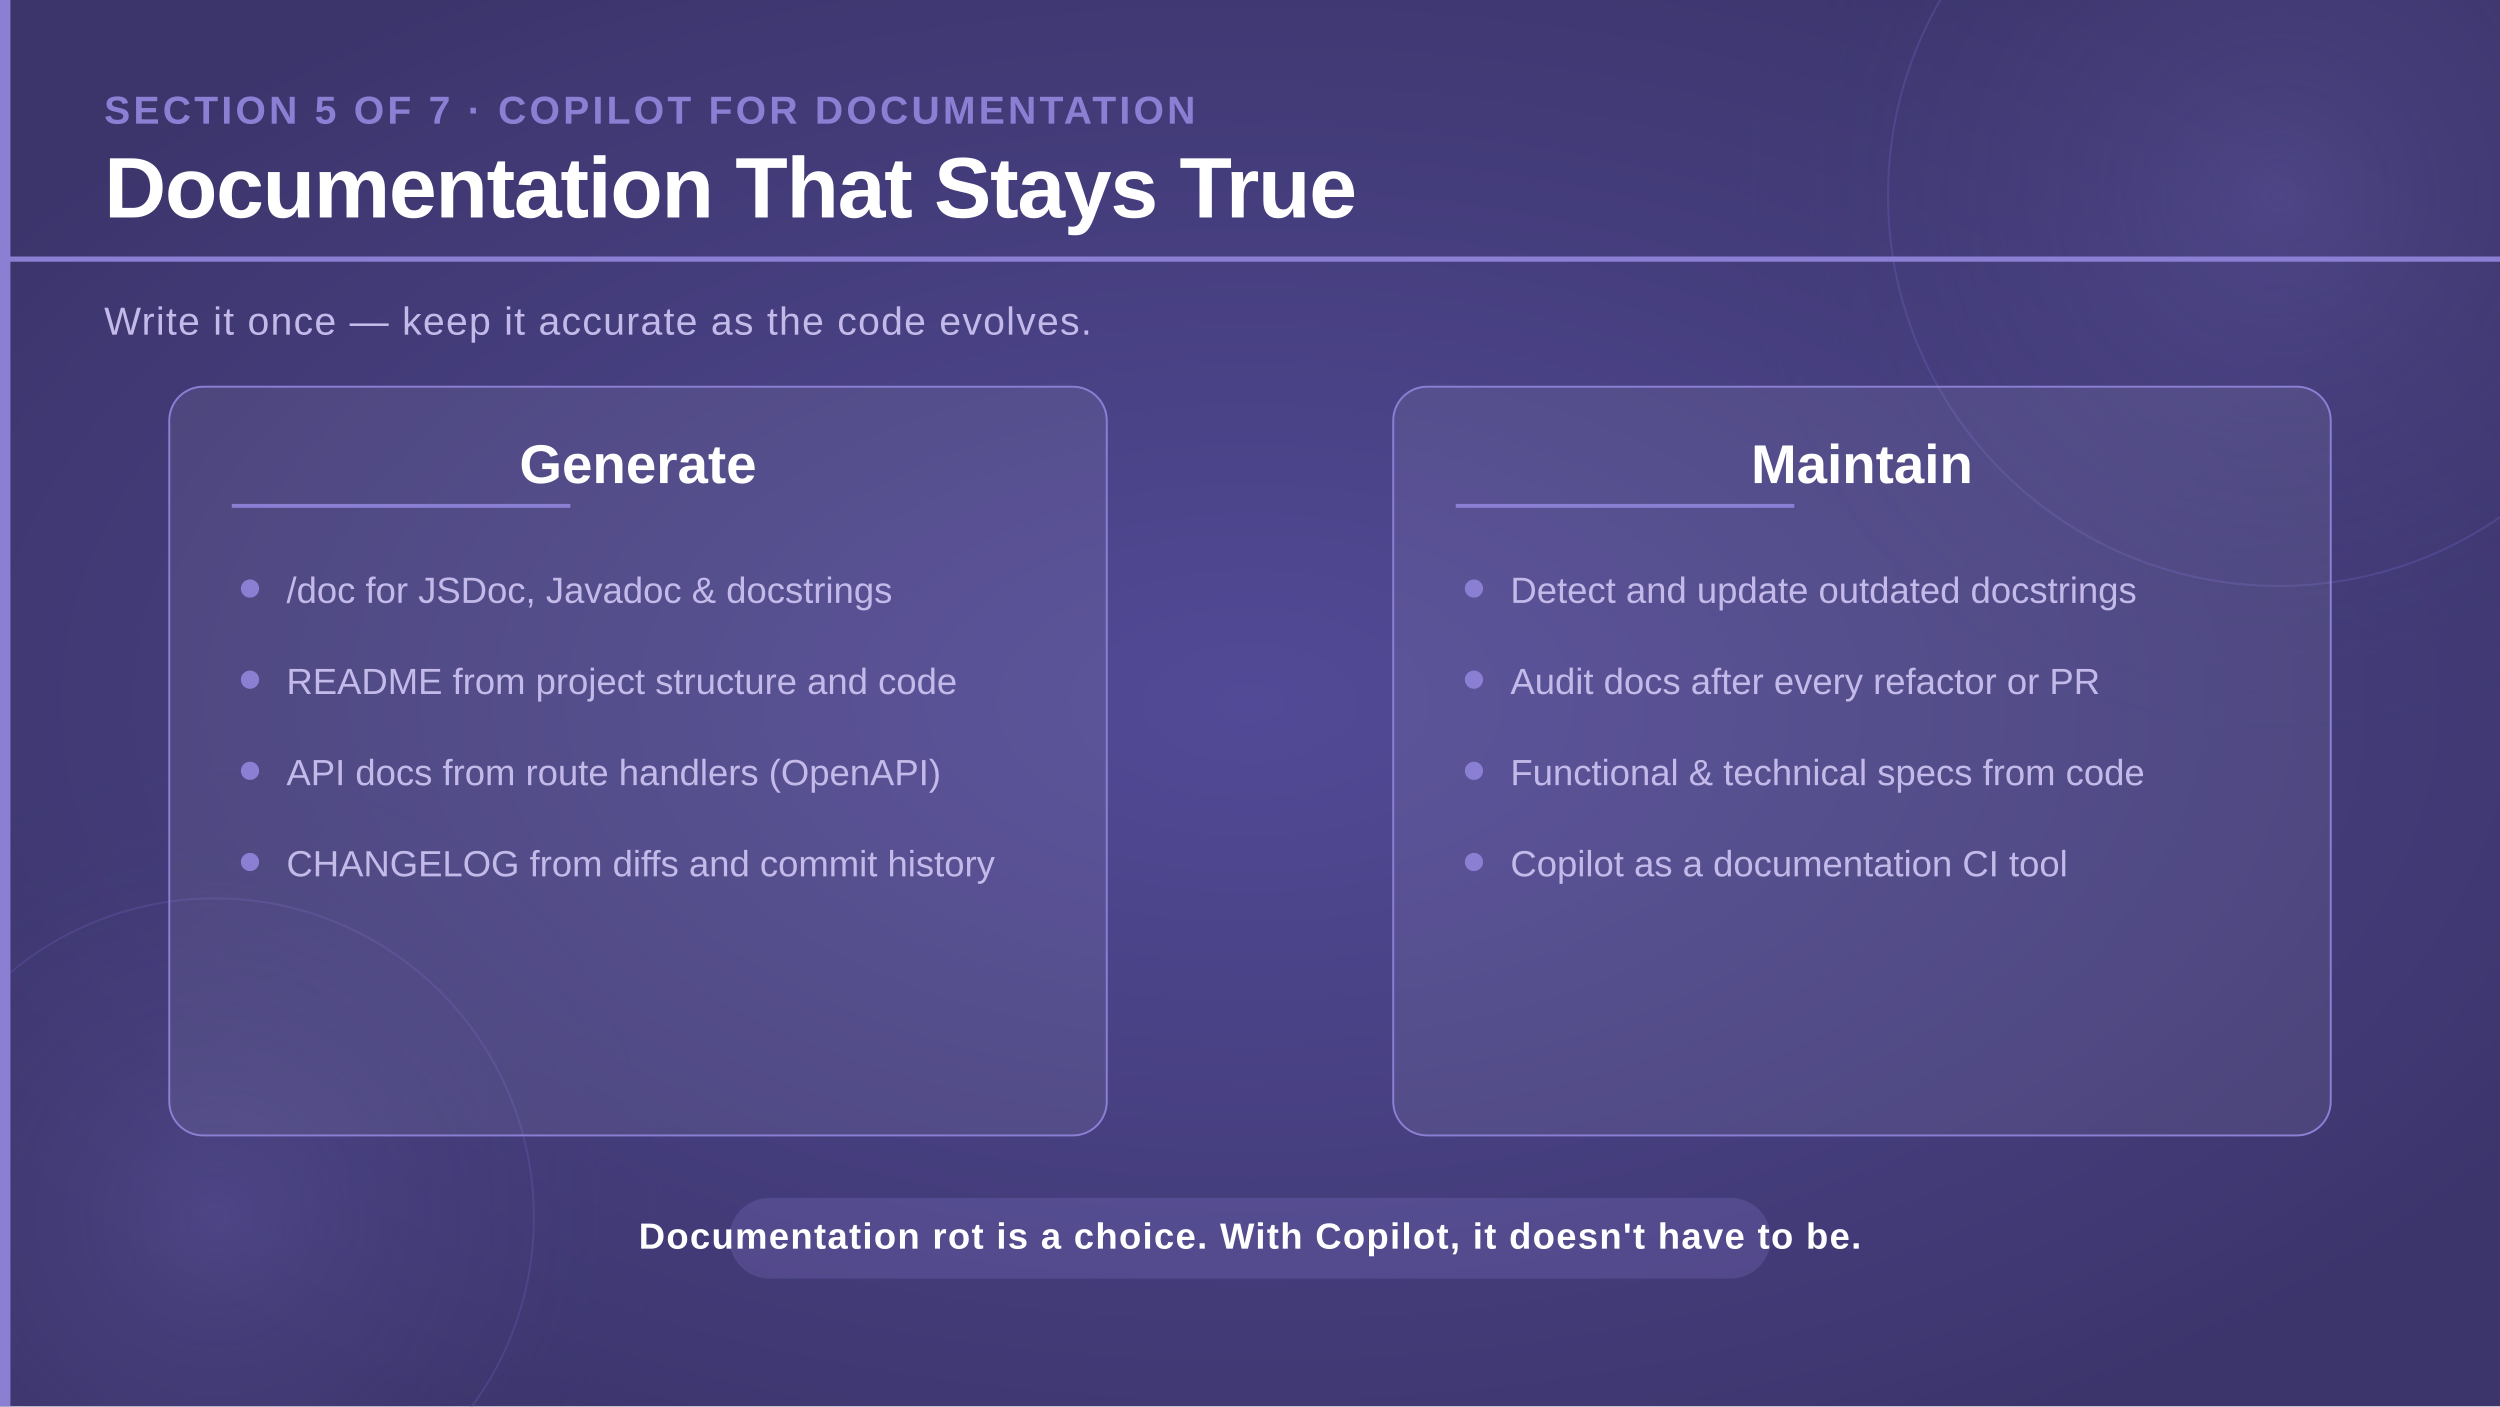
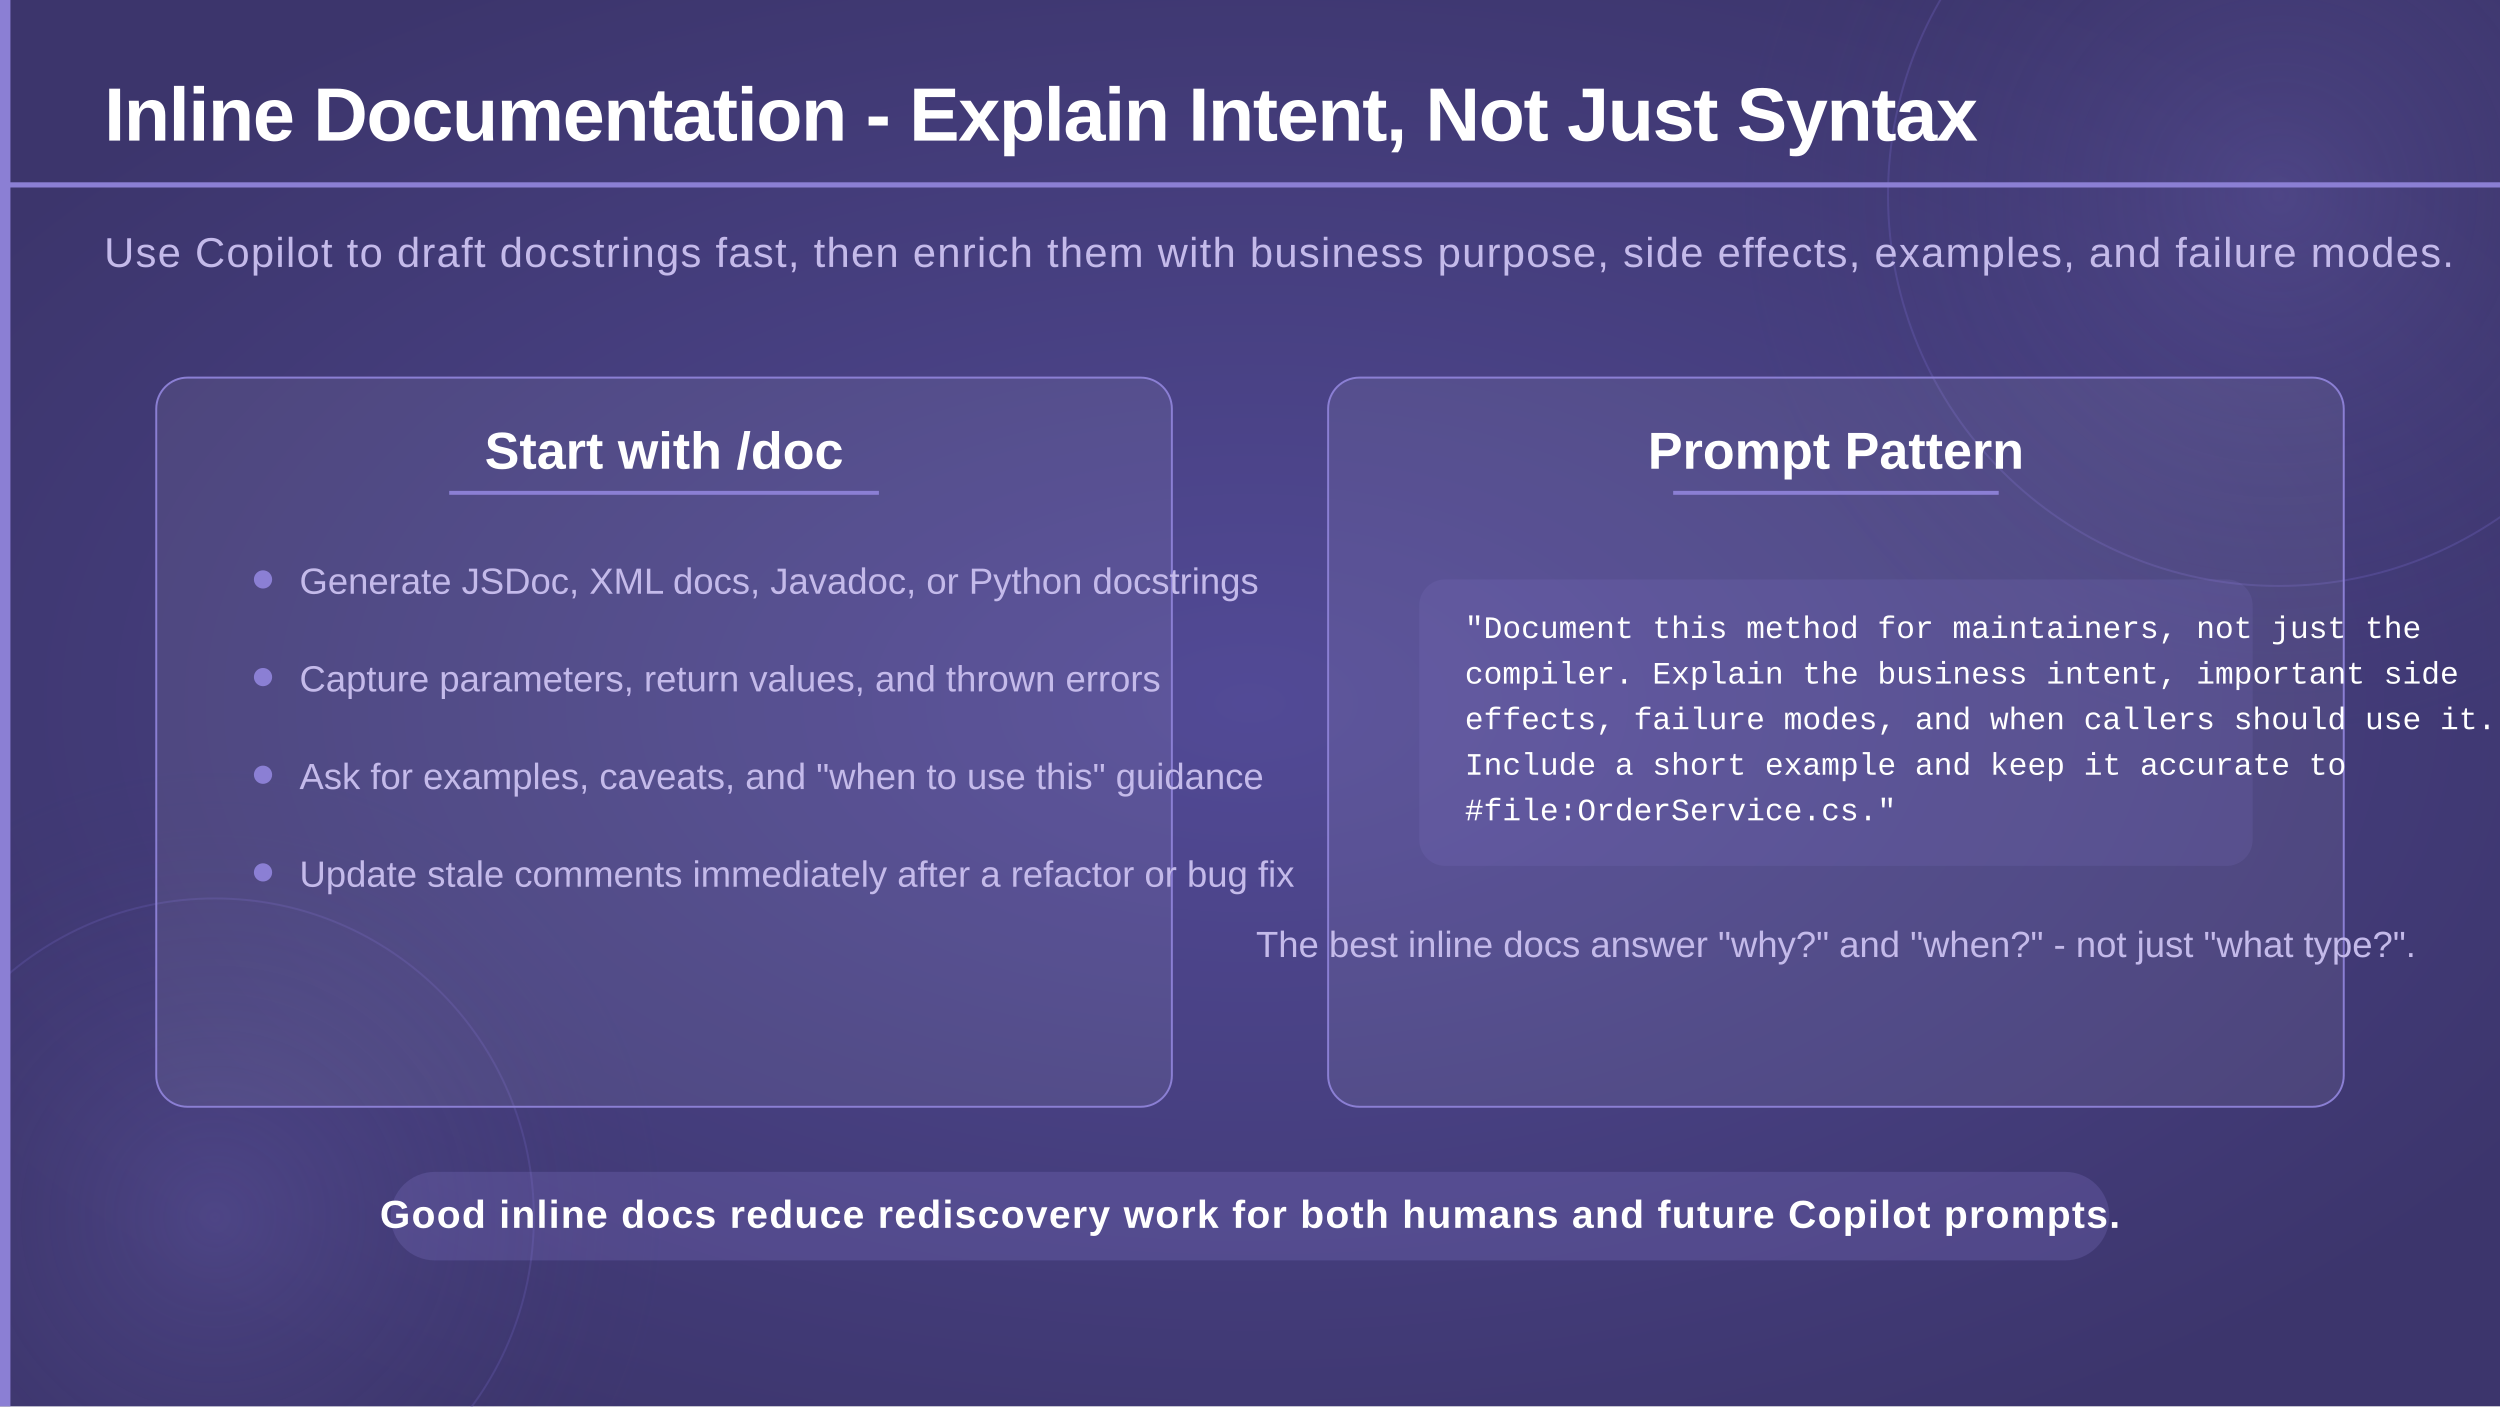
<svg xmlns="http://www.w3.org/2000/svg" viewBox="0 0 1920 1080" width="1920" height="1080">
  <defs>
    <radialGradient id="bgGlow" cx="50%" cy="50%" r="60%">
      <stop offset="0%" stop-color="#524a96" stop-opacity="1" />
      <stop offset="100%" stop-color="#3c356c" stop-opacity="1" />
    </radialGradient>
    <radialGradient id="circleGlow" cx="50%" cy="50%" r="50%">
      <stop offset="0%" stop-color="#7c70c8" stop-opacity="0.25" />
      <stop offset="100%" stop-color="#3c356c" stop-opacity="0" />
    </radialGradient>
  </defs>
  <rect width="1920" height="1080" fill="url(#bgGlow)" />
  <circle cx="1750" cy="150" r="420" fill="url(#circleGlow)" />
  <circle cx="1750" cy="150" r="300" fill="none" stroke="#6a5fb8" stroke-width="1.5" opacity="0.35" />
  <circle cx="165" cy="935" r="350" fill="url(#circleGlow)" />
  <circle cx="165" cy="935" r="245" fill="none" stroke="#6a5fb8" stroke-width="1.5" opacity="0.3" />
  <rect x="0" y="0" width="8" height="1080" fill="#8b7fd4" />
-   <text x="80" y="95" font-family="'Segoe UI', 'Helvetica Neue', Arial, sans-serif" font-size="30" font-weight="700" fill="#8b7fd4" letter-spacing="2.5">SECTION 5 OF 7  ·  COPILOT FOR DOCUMENTATION</text>
-   <text x="80" y="167" font-family="'Segoe UI', 'Helvetica Neue', Arial, sans-serif" font-size="66" font-weight="700" fill="#ffffff" letter-spacing="-1">Documentation That Stays True</text>
-   <rect x="0" y="197" width="1920" height="4" fill="#8b7fd4" />
-   <text x="80" y="257" font-family="'Segoe UI', 'Helvetica Neue', Arial, sans-serif" font-size="30" font-weight="300" fill="#c4baea" letter-spacing="1">Write it once — keep it accurate as the code evolves.</text>
-   <rect x="130" y="297" width="720" height="575" rx="26" fill="#ffffff" fill-opacity="0.07" stroke="#8b7fd4" stroke-width="1.5" />
-   <text x="490" y="371" text-anchor="middle" font-family="'Segoe UI', 'Helvetica Neue', Arial, sans-serif" font-size="42" font-weight="700" fill="#ffffff">Generate</text>
-   <rect x="178" y="387" width="260" height="3" fill="#8b7fd4" />
-   <circle cx="192" cy="452" r="7" fill="#8b7fd4" />
-   <text x="220" y="463" font-family="'Segoe UI', 'Helvetica Neue', Arial, sans-serif" font-size="28" font-weight="300" fill="#c4baea">/doc for JSDoc, Javadoc &amp; docstrings</text>
-   <circle cx="192" cy="522" r="7" fill="#8b7fd4" />
-   <text x="220" y="533" font-family="'Segoe UI', 'Helvetica Neue', Arial, sans-serif" font-size="28" font-weight="300" fill="#c4baea">README from project structure and code</text>
-   <circle cx="192" cy="592" r="7" fill="#8b7fd4" />
-   <text x="220" y="603" font-family="'Segoe UI', 'Helvetica Neue', Arial, sans-serif" font-size="28" font-weight="300" fill="#c4baea">API docs from route handlers (OpenAPI)</text>
-   <circle cx="192" cy="662" r="7" fill="#8b7fd4" />
-   <text x="220" y="673" font-family="'Segoe UI', 'Helvetica Neue', Arial, sans-serif" font-size="28" font-weight="300" fill="#c4baea">CHANGELOG from diffs and commit history</text>
-   <rect x="1070" y="297" width="720" height="575" rx="26" fill="#ffffff" fill-opacity="0.07" stroke="#8b7fd4" stroke-width="1.5" />
-   <text x="1430" y="371" text-anchor="middle" font-family="'Segoe UI', 'Helvetica Neue', Arial, sans-serif" font-size="42" font-weight="700" fill="#ffffff">Maintain</text>
-   <rect x="1118" y="387" width="260" height="3" fill="#8b7fd4" />
-   <circle cx="1132" cy="452" r="7" fill="#8b7fd4" />
-   <text x="1160" y="463" font-family="'Segoe UI', 'Helvetica Neue', Arial, sans-serif" font-size="28" font-weight="300" fill="#c4baea">Detect and update outdated docstrings</text>
-   <circle cx="1132" cy="522" r="7" fill="#8b7fd4" />
-   <text x="1160" y="533" font-family="'Segoe UI', 'Helvetica Neue', Arial, sans-serif" font-size="28" font-weight="300" fill="#c4baea">Audit docs after every refactor or PR</text>
-   <circle cx="1132" cy="592" r="7" fill="#8b7fd4" />
-   <text x="1160" y="603" font-family="'Segoe UI', 'Helvetica Neue', Arial, sans-serif" font-size="28" font-weight="300" fill="#c4baea">Functional &amp; technical specs from code</text>
-   <circle cx="1132" cy="662" r="7" fill="#8b7fd4" />
-   <text x="1160" y="673" font-family="'Segoe UI', 'Helvetica Neue', Arial, sans-serif" font-size="28" font-weight="300" fill="#c4baea">Copilot as a documentation CI tool</text>
-   <rect x="560" y="920" width="800" height="62" rx="31" fill="#8b7fd4" opacity="0.22" />
-   <text x="960" y="959" text-anchor="middle" font-family="'Segoe UI', 'Helvetica Neue', Arial, sans-serif" font-size="28" font-weight="600" fill="#ffffff" letter-spacing="1">Documentation rot is a choice. With Copilot, it doesn't have to be.</text>
+   <text x="80" y="108" font-family="'Segoe UI', 'Helvetica Neue', Arial, sans-serif" font-size="58" font-weight="700" fill="#ffffff" letter-spacing="-1">Inline Documentation - Explain Intent, Not Just Syntax</text>
+   <rect x="0" y="140" width="1920" height="4" fill="#8b7fd4" />
+   <text x="80" y="205" font-family="'Segoe UI', 'Helvetica Neue', Arial, sans-serif" font-size="32" font-weight="300" fill="#c4baea" letter-spacing="1">Use Copilot to draft docstrings fast, then enrich them with business purpose, side effects, examples, and failure modes.</text>
+   <rect x="120" y="290" width="780" height="560" rx="24" fill="#ffffff" fill-opacity="0.07" stroke="#8b7fd4" stroke-width="1.5" />
+   <text x="510" y="360" text-anchor="middle" font-family="'Segoe UI', 'Helvetica Neue', Arial, sans-serif" font-size="40" font-weight="700" fill="#ffffff">Start with /doc</text>
+   <rect x="345" y="377" width="330" height="3" fill="#8b7fd4" />
+   <circle cx="202" cy="445" r="7" fill="#8b7fd4" />
+   <text x="230" y="456" font-family="'Segoe UI', 'Helvetica Neue', Arial, sans-serif" font-size="28" font-weight="300" fill="#c4baea">Generate JSDoc, XML docs, Javadoc, or Python docstrings</text>
+   <circle cx="202" cy="520" r="7" fill="#8b7fd4" />
+   <text x="230" y="531" font-family="'Segoe UI', 'Helvetica Neue', Arial, sans-serif" font-size="28" font-weight="300" fill="#c4baea">Capture parameters, return values, and thrown errors</text>
+   <circle cx="202" cy="595" r="7" fill="#8b7fd4" />
+   <text x="230" y="606" font-family="'Segoe UI', 'Helvetica Neue', Arial, sans-serif" font-size="28" font-weight="300" fill="#c4baea">Ask for examples, caveats, and "when to use this" guidance</text>
+   <circle cx="202" cy="670" r="7" fill="#8b7fd4" />
+   <text x="230" y="681" font-family="'Segoe UI', 'Helvetica Neue', Arial, sans-serif" font-size="28" font-weight="300" fill="#c4baea">Update stale comments immediately after a refactor or bug fix</text>
+   <rect x="1020" y="290" width="780" height="560" rx="24" fill="#ffffff" fill-opacity="0.07" stroke="#8b7fd4" stroke-width="1.5" />
+   <text x="1410" y="360" text-anchor="middle" font-family="'Segoe UI', 'Helvetica Neue', Arial, sans-serif" font-size="40" font-weight="700" fill="#ffffff">Prompt Pattern</text>
+   <rect x="1285" y="377" width="250" height="3" fill="#8b7fd4" />
+   <rect x="1090" y="445" width="640" height="220" rx="20" fill="#8b7fd4" opacity="0.14" />
+   <text x="1125" y="490" font-family="'Consolas', 'Courier New', monospace" font-size="24" fill="#ffffff">"Document this method for maintainers, not just the</text>
+   <text x="1125" y="525" font-family="'Consolas', 'Courier New', monospace" font-size="24" fill="#ffffff">compiler. Explain the business intent, important side</text>
+   <text x="1125" y="560" font-family="'Consolas', 'Courier New', monospace" font-size="24" fill="#ffffff">effects, failure modes, and when callers should use it.</text>
+   <text x="1125" y="595" font-family="'Consolas', 'Courier New', monospace" font-size="24" fill="#ffffff">Include a short example and keep it accurate to</text>
+   <text x="1125" y="630" font-family="'Consolas', 'Courier New', monospace" font-size="24" fill="#ffffff">#file:OrderService.cs."</text>
+   <text x="1410" y="735" text-anchor="middle" font-family="'Segoe UI', 'Helvetica Neue', Arial, sans-serif" font-size="28" font-weight="300" fill="#c4baea">The best inline docs answer "why?" and "when?" - not just "what type?".</text>
+   <rect x="300" y="900" width="1320" height="68" rx="34" fill="#8b7fd4" opacity="0.22" />
+   <text x="960" y="943" text-anchor="middle" font-family="'Segoe UI', 'Helvetica Neue', Arial, sans-serif" font-size="30" font-weight="600" fill="#ffffff" letter-spacing="1">Good inline docs reduce rediscovery work for both humans and future Copilot prompts.</text>
</svg>
